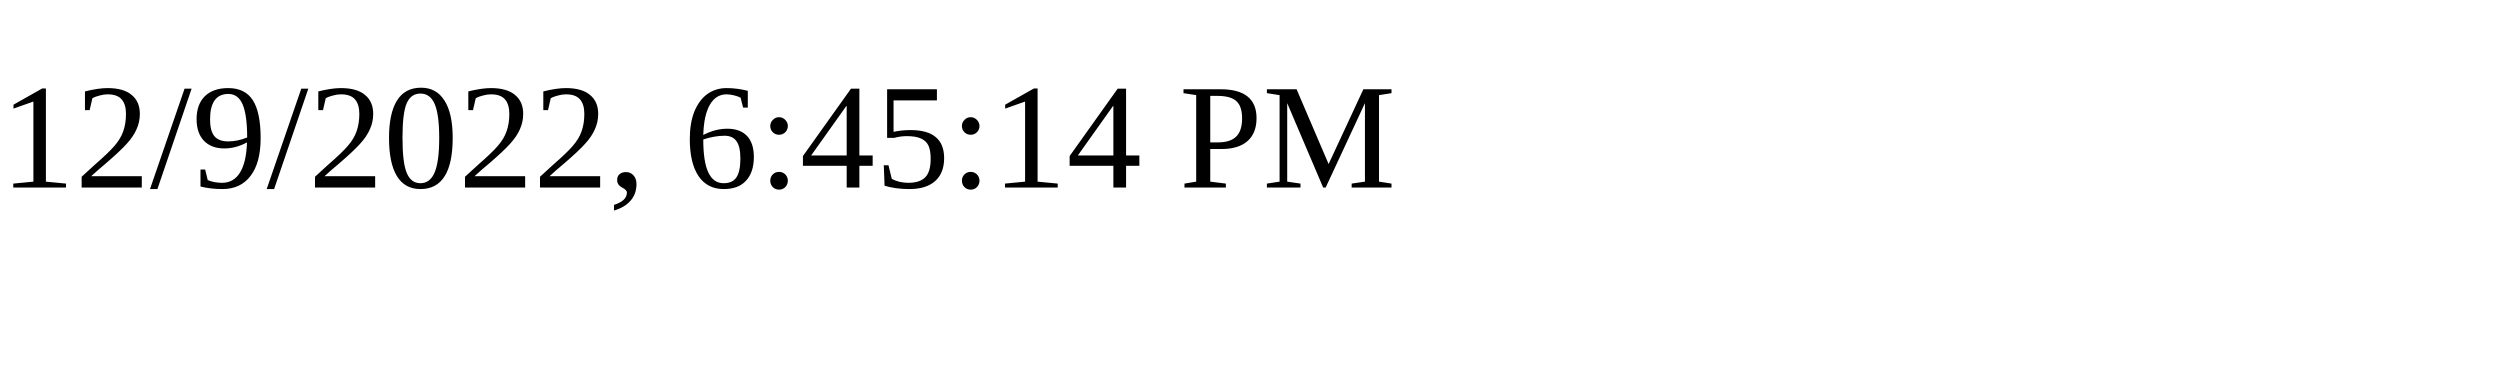
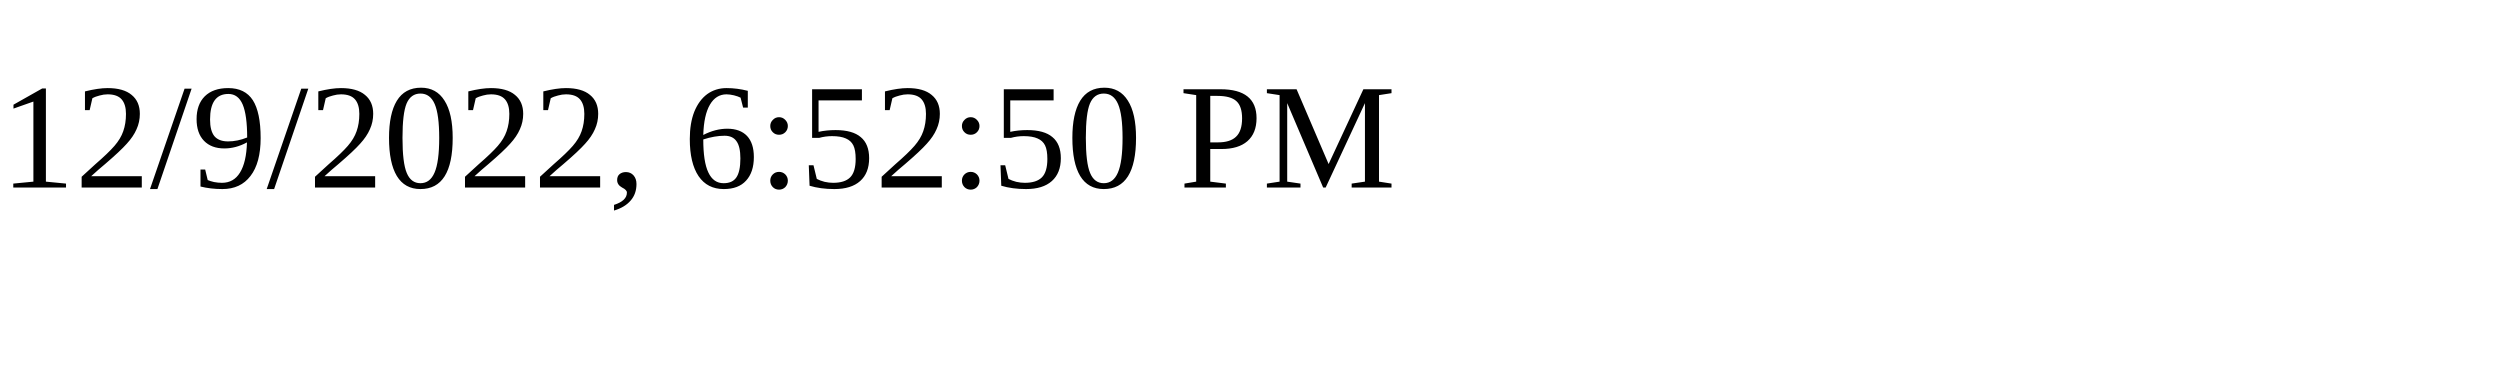
<svg xmlns="http://www.w3.org/2000/svg" height="30" width="200">
-   <text x="0" y="15">12/9/2022, 6:45:14 PM</text>
+   <text x="0" y="15">12/9/2022, 6:52:50 PM</text>
</svg>
